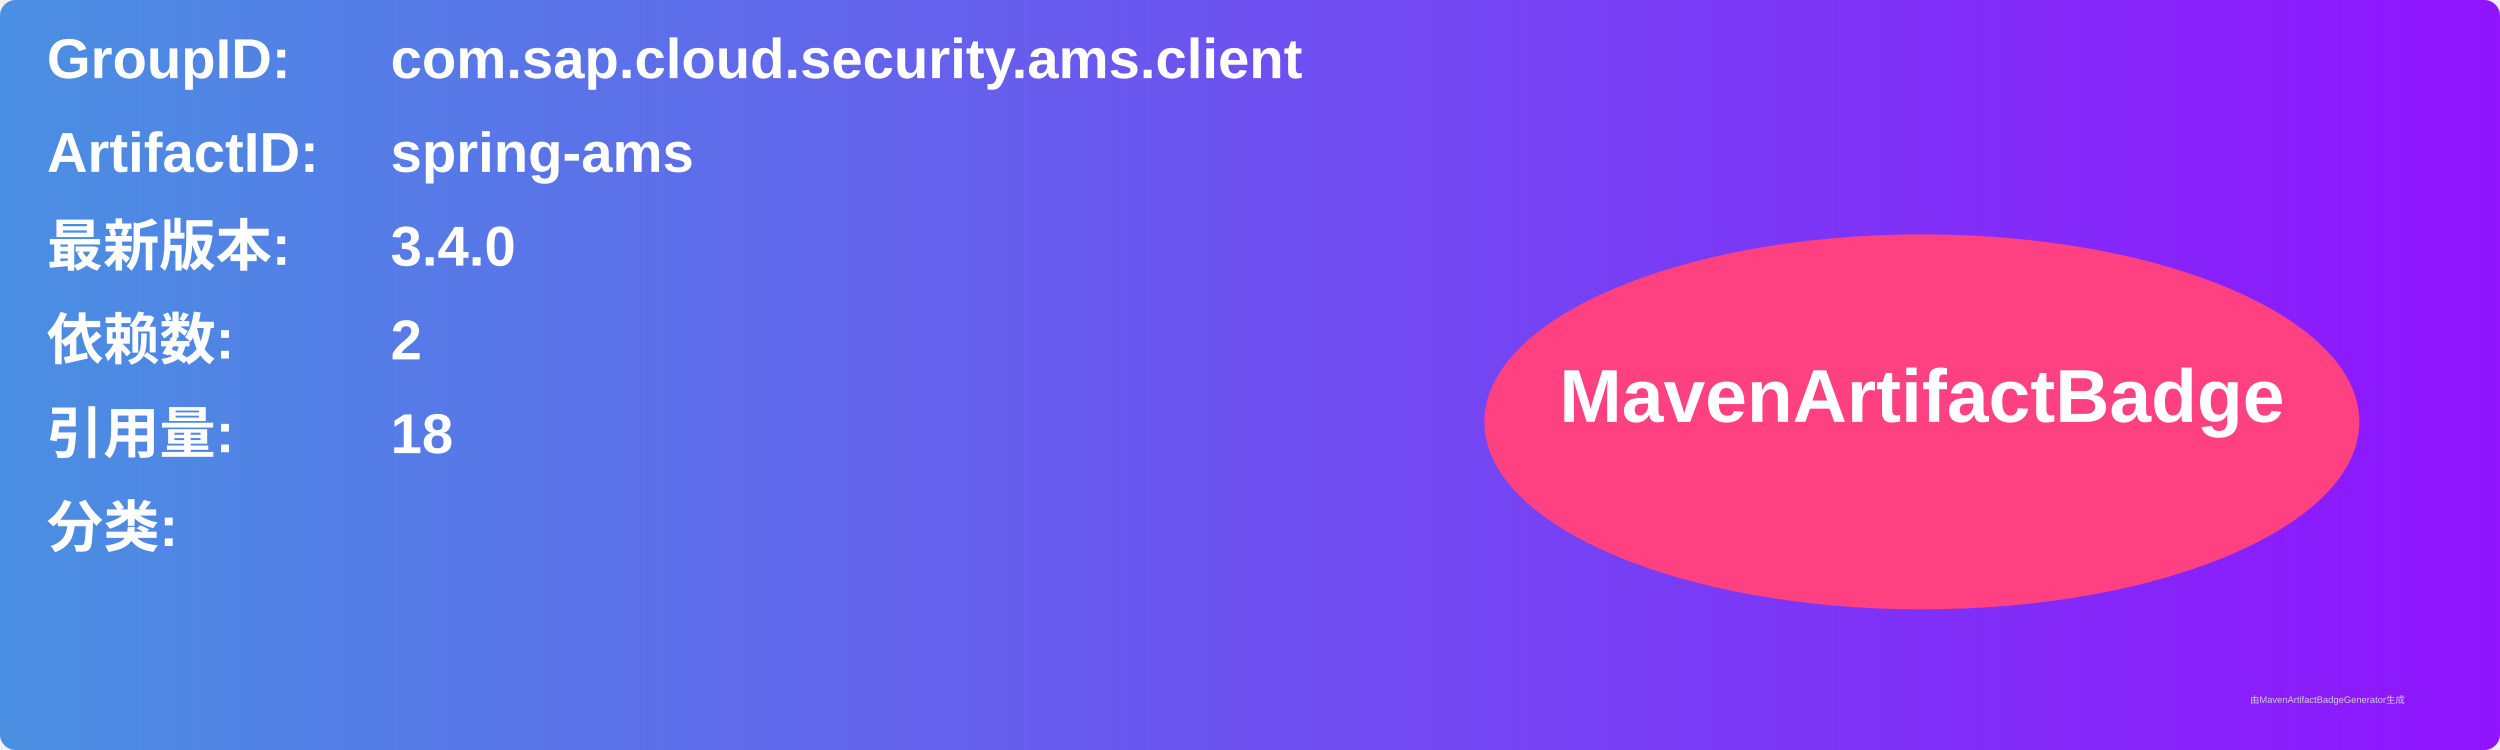
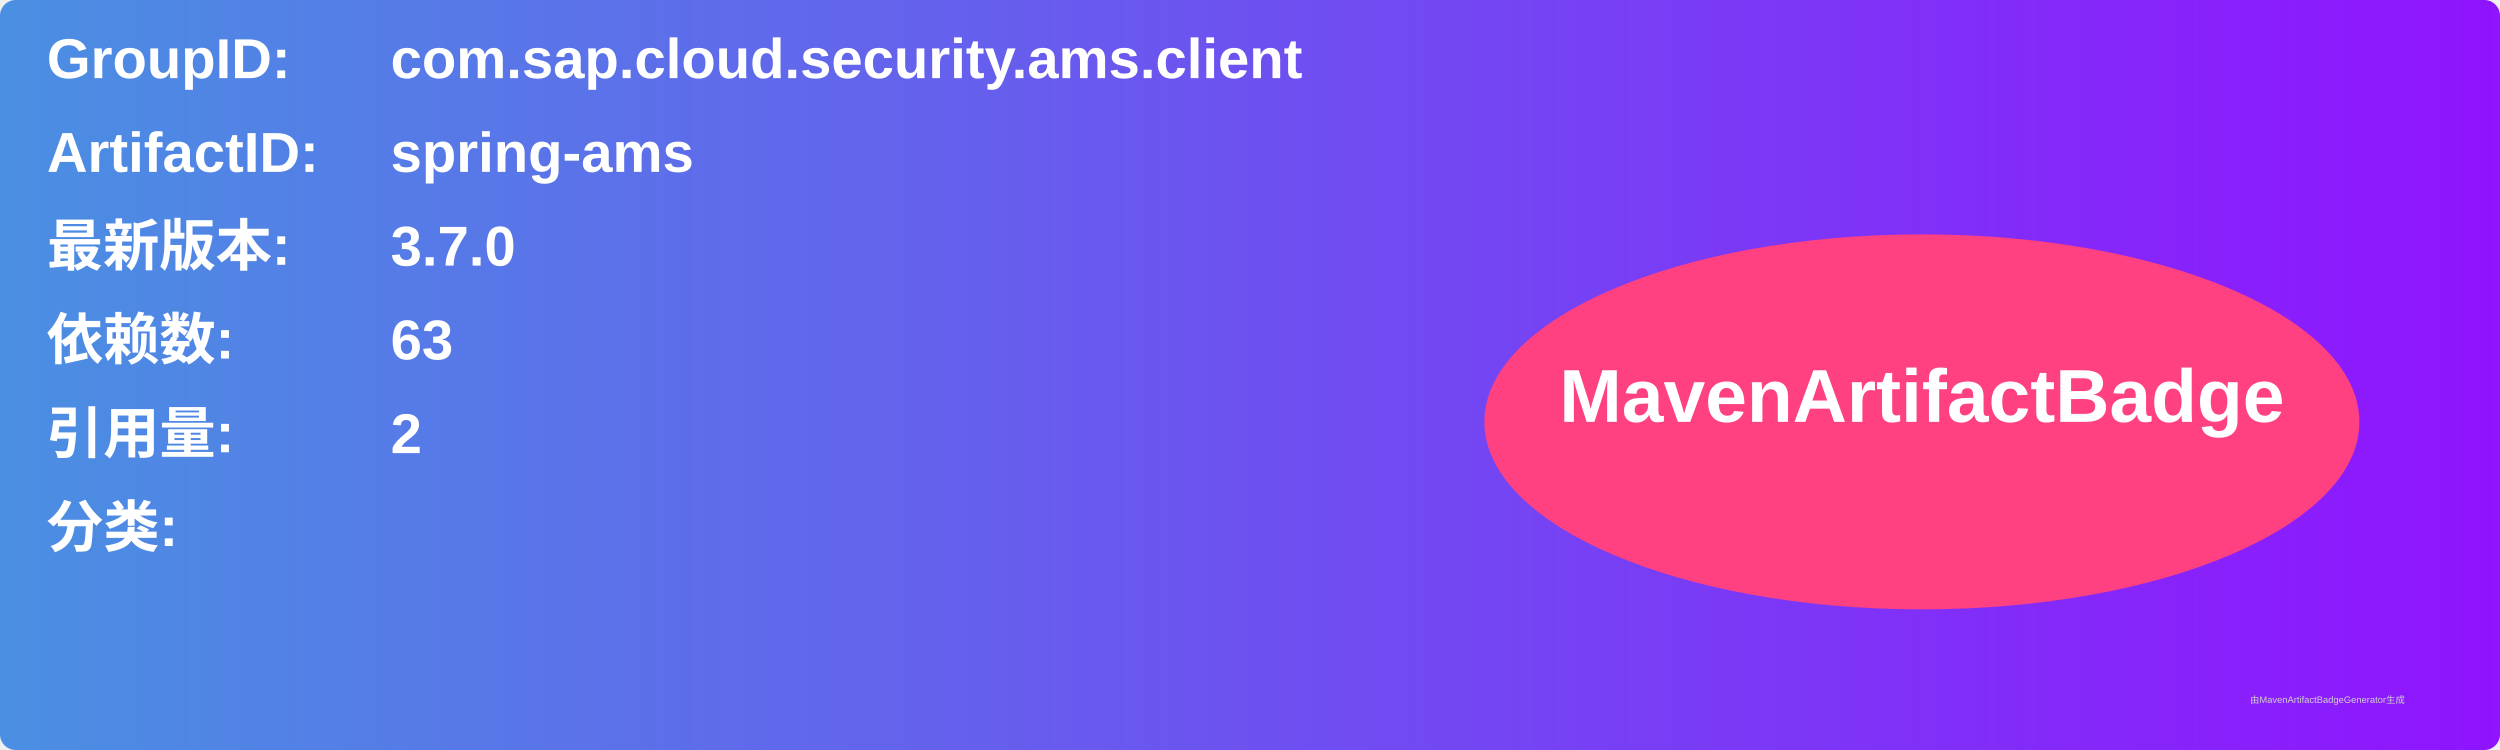
<svg xmlns="http://www.w3.org/2000/svg" width="800" height="240" viewBox="0 0 800 240">
  <linearGradient id="grad" x1="0%" y1="0%" x2="100%" y2="0%">
    <stop offset="0%" stop-color="#4a90e2" />
    <stop offset="100%" stop-color="#9013fe" />
  </linearGradient>
  <rect width="100%" height="100%" rx="5" ry="5" fill="url(#grad)" />
  <g transform="translate(15, 15)">
    <text x="0" y="10" font-family="Arial" font-size="18" fill="white" font-weight="bold" width="260">GroupID:</text>
    <text x="110" y="10" font-family="Arial" font-size="18" fill="white" font-weight="bold" width="460">com.sap.cloud.security.ams.client</text>
    <text x="0" y="40" font-family="Arial" font-size="18" fill="white" font-weight="bold" width="260">ArtifactID:</text>
    <text x="110" y="40" font-family="Arial" font-size="18" fill="white" font-weight="bold" width="460">spring-ams</text>
    <text x="0" y="70" font-family="Arial" font-size="18" fill="white" font-weight="bold">最新版本:</text>
    <text x="110" y="70" font-family="Arial" font-size="18" fill="white" font-weight="bold">
-       <tspan font-weight="bold">3.4.0</tspan>
+       <tspan font-weight="bold">3.7.0</tspan>
    </text>
    <text x="0" y="100" font-family="Arial" font-size="18" fill="white" font-weight="bold">依赖数: </text>
    <text x="110" y="100" font-family="Arial" font-size="18" fill="white">
-       <tspan font-weight="bold">2</tspan>
+       <tspan font-weight="bold">63</tspan>
    </text>
    <text x="0" y="130" font-family="Arial" font-size="18" fill="white" font-weight="bold">引用量: </text>
    <text x="110" y="130" font-family="Arial" font-size="18" fill="white">
-       <tspan font-weight="bold">18</tspan>
+       <tspan font-weight="bold">2</tspan>
    </text>
    <text x="0" y="160" font-family="Arial" font-size="18" fill="white" font-weight="bold">分类:</text>
    <text x="10" y="190" font-family="Arial" font-size="10" fill="white">
      <tspan font-weight="bold" />
    </text>
    <ellipse cx="600" cy="120" rx="140" ry="60" fill="#ff4081" />
    <text x="600" y="120" text-anchor="middle" font-family="Arial" font-size="24" fill="white" font-weight="bold">MavenArtifactBadge</text>
  </g>
  <text x="720" y="225" font-family="Arial" font-size="3" fill="#d0d0d0">由MavenArtifactBadgeGenerator生成</text>
</svg>
